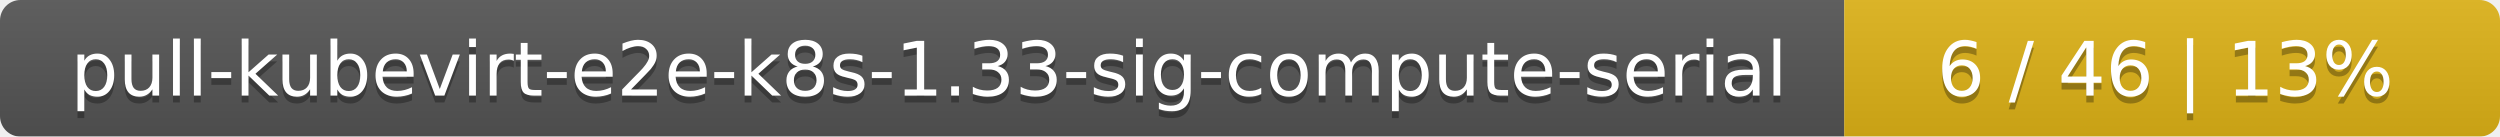
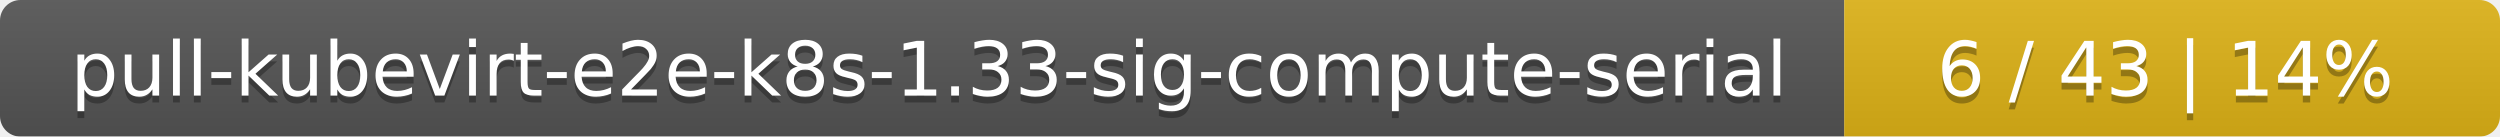
<svg xmlns="http://www.w3.org/2000/svg" width="366" height="20">
  <linearGradient id="smooth" x2="0" y2="100%">
    <stop offset="0" stop-color="#bbb" stop-opacity=".1" />
    <stop offset="1" stop-opacity=".1" />
  </linearGradient>
  <mask id="round">
    <rect width="366" height="20" rx="3" fill="#fff" />
  </mask>
  <g mask="url(#round)">
    <rect width="270" height="20" fill="#555" />
    <rect x="270" width="96" height="20" fill="#dfb317" />
    <rect width="366" height="20" fill="url(#smooth)" />
  </g>
  <g fill="#fff" text-anchor="middle" font-family="DejaVu Sans,Verdana,Geneva,sans-serif" font-size="11">
    <text x="136" y="15" fill="#010101" fill-opacity=".3">pull-kubevirt-e2e-k8s-1.33-sig-compute-serial</text>
    <text x="136" y="14">pull-kubevirt-e2e-k8s-1.33-sig-compute-serial</text>
-     <text x="317" y="15" fill="#010101" fill-opacity=".3">6 / 46    |    13%</text>
-     <text x="317" y="14">6 / 46    |    13%</text>
+     <text x="317" y="15" fill="#010101" fill-opacity=".3">6 / 43    |    14%</text>
+     <text x="317" y="14">6 / 43    |    14%</text>
  </g>
</svg>
